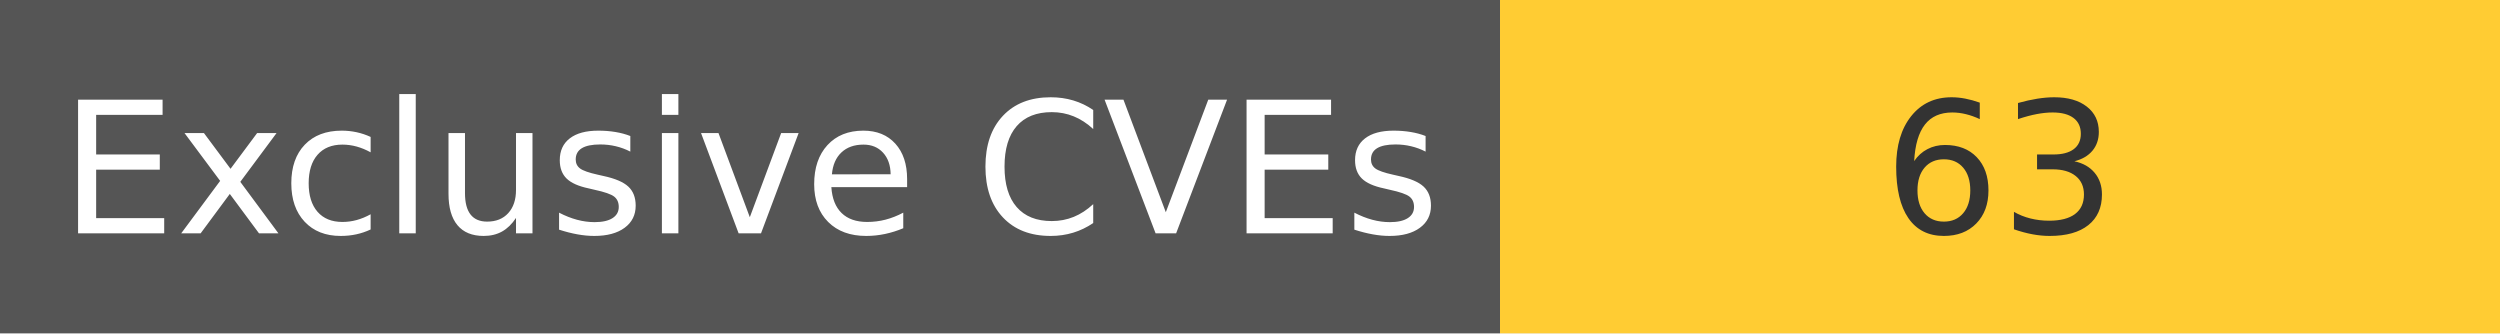
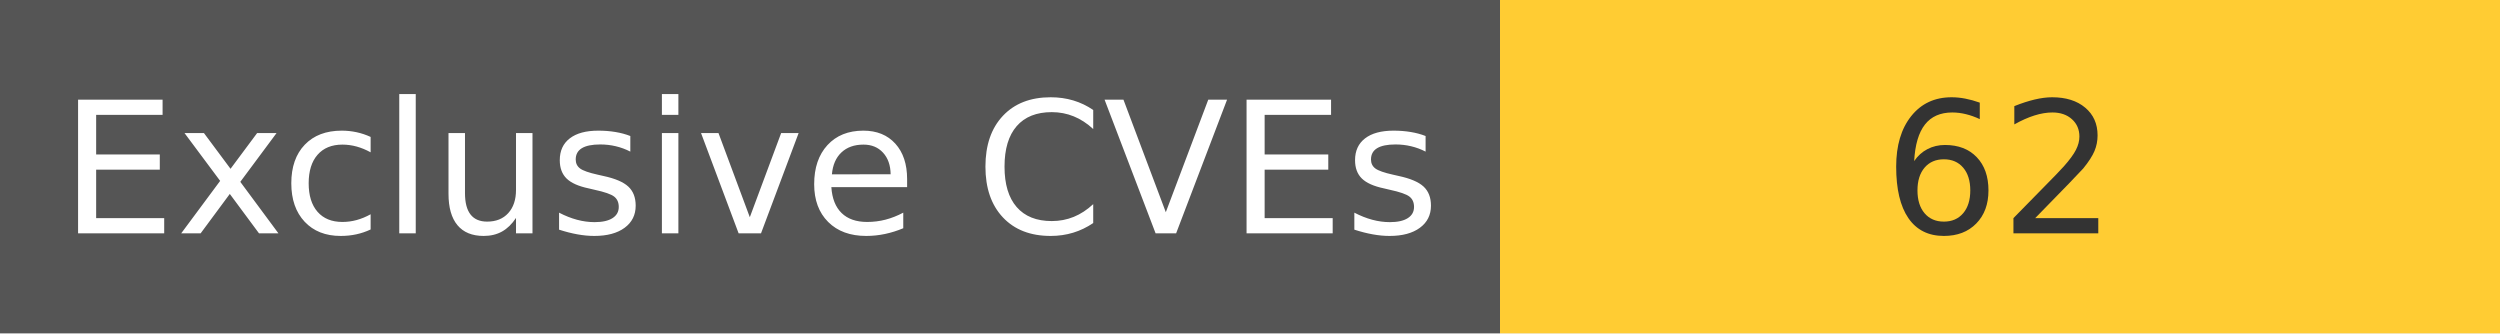
<svg xmlns="http://www.w3.org/2000/svg" width="150" height="20" role="img">
  <linearGradient id="s" x2="0" y2="100%">
    <stop offset="0" stop-color="#bbb" stop-opacity=".1" />
    <stop offset="1" stop-opacity=".1" />
  </linearGradient>
  <g>
    <rect width="90" height="20" fill="#555" />
    <rect x="90" width="267" height="20" fill="#ffcc33" />
  </g>
  <g fill="#fff" text-anchor="middle" font-family="Verdana,Geneva,DejaVu Sans,sans-serif" text-rendering="geometricPrecision" font-size="110">
    <text x="450" y="140" transform="scale(.1)" fill="#fff">
            Exclusive CVEs
        </text>
    <text x="1200" y="140" transform="scale(.1)" fill="#333">
-             63
+             62
        </text>
  </g>
</svg>
